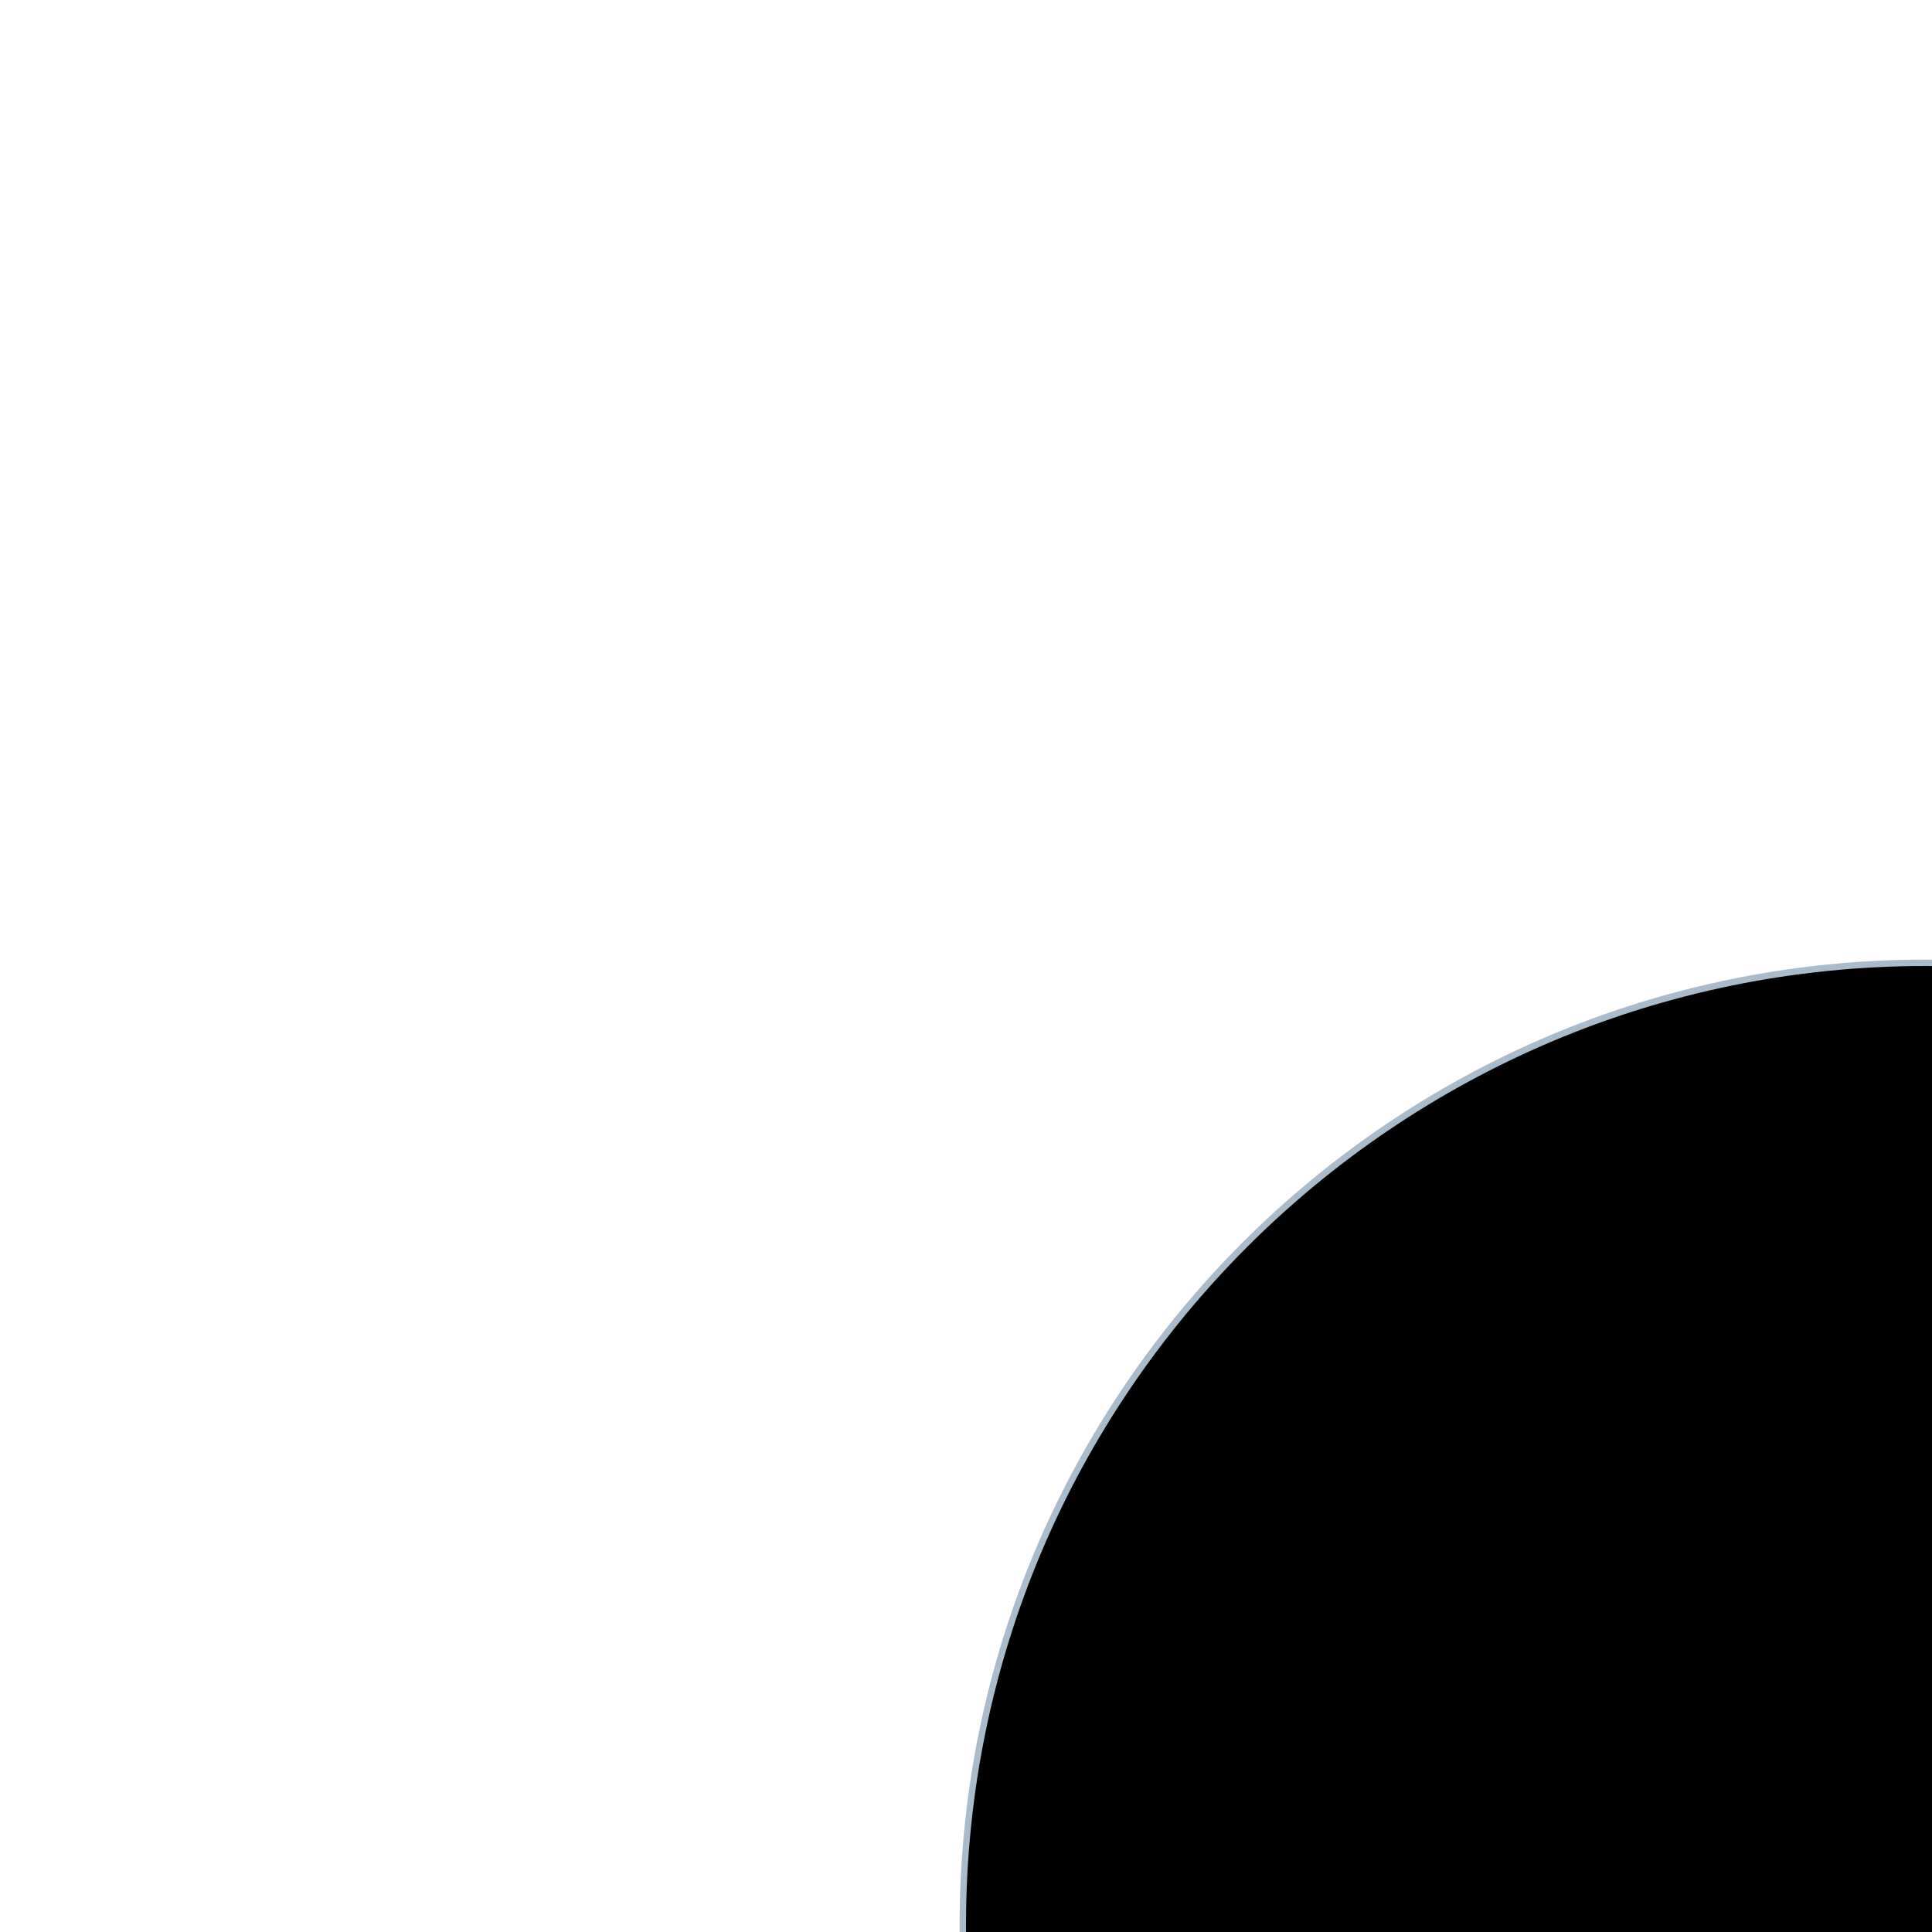
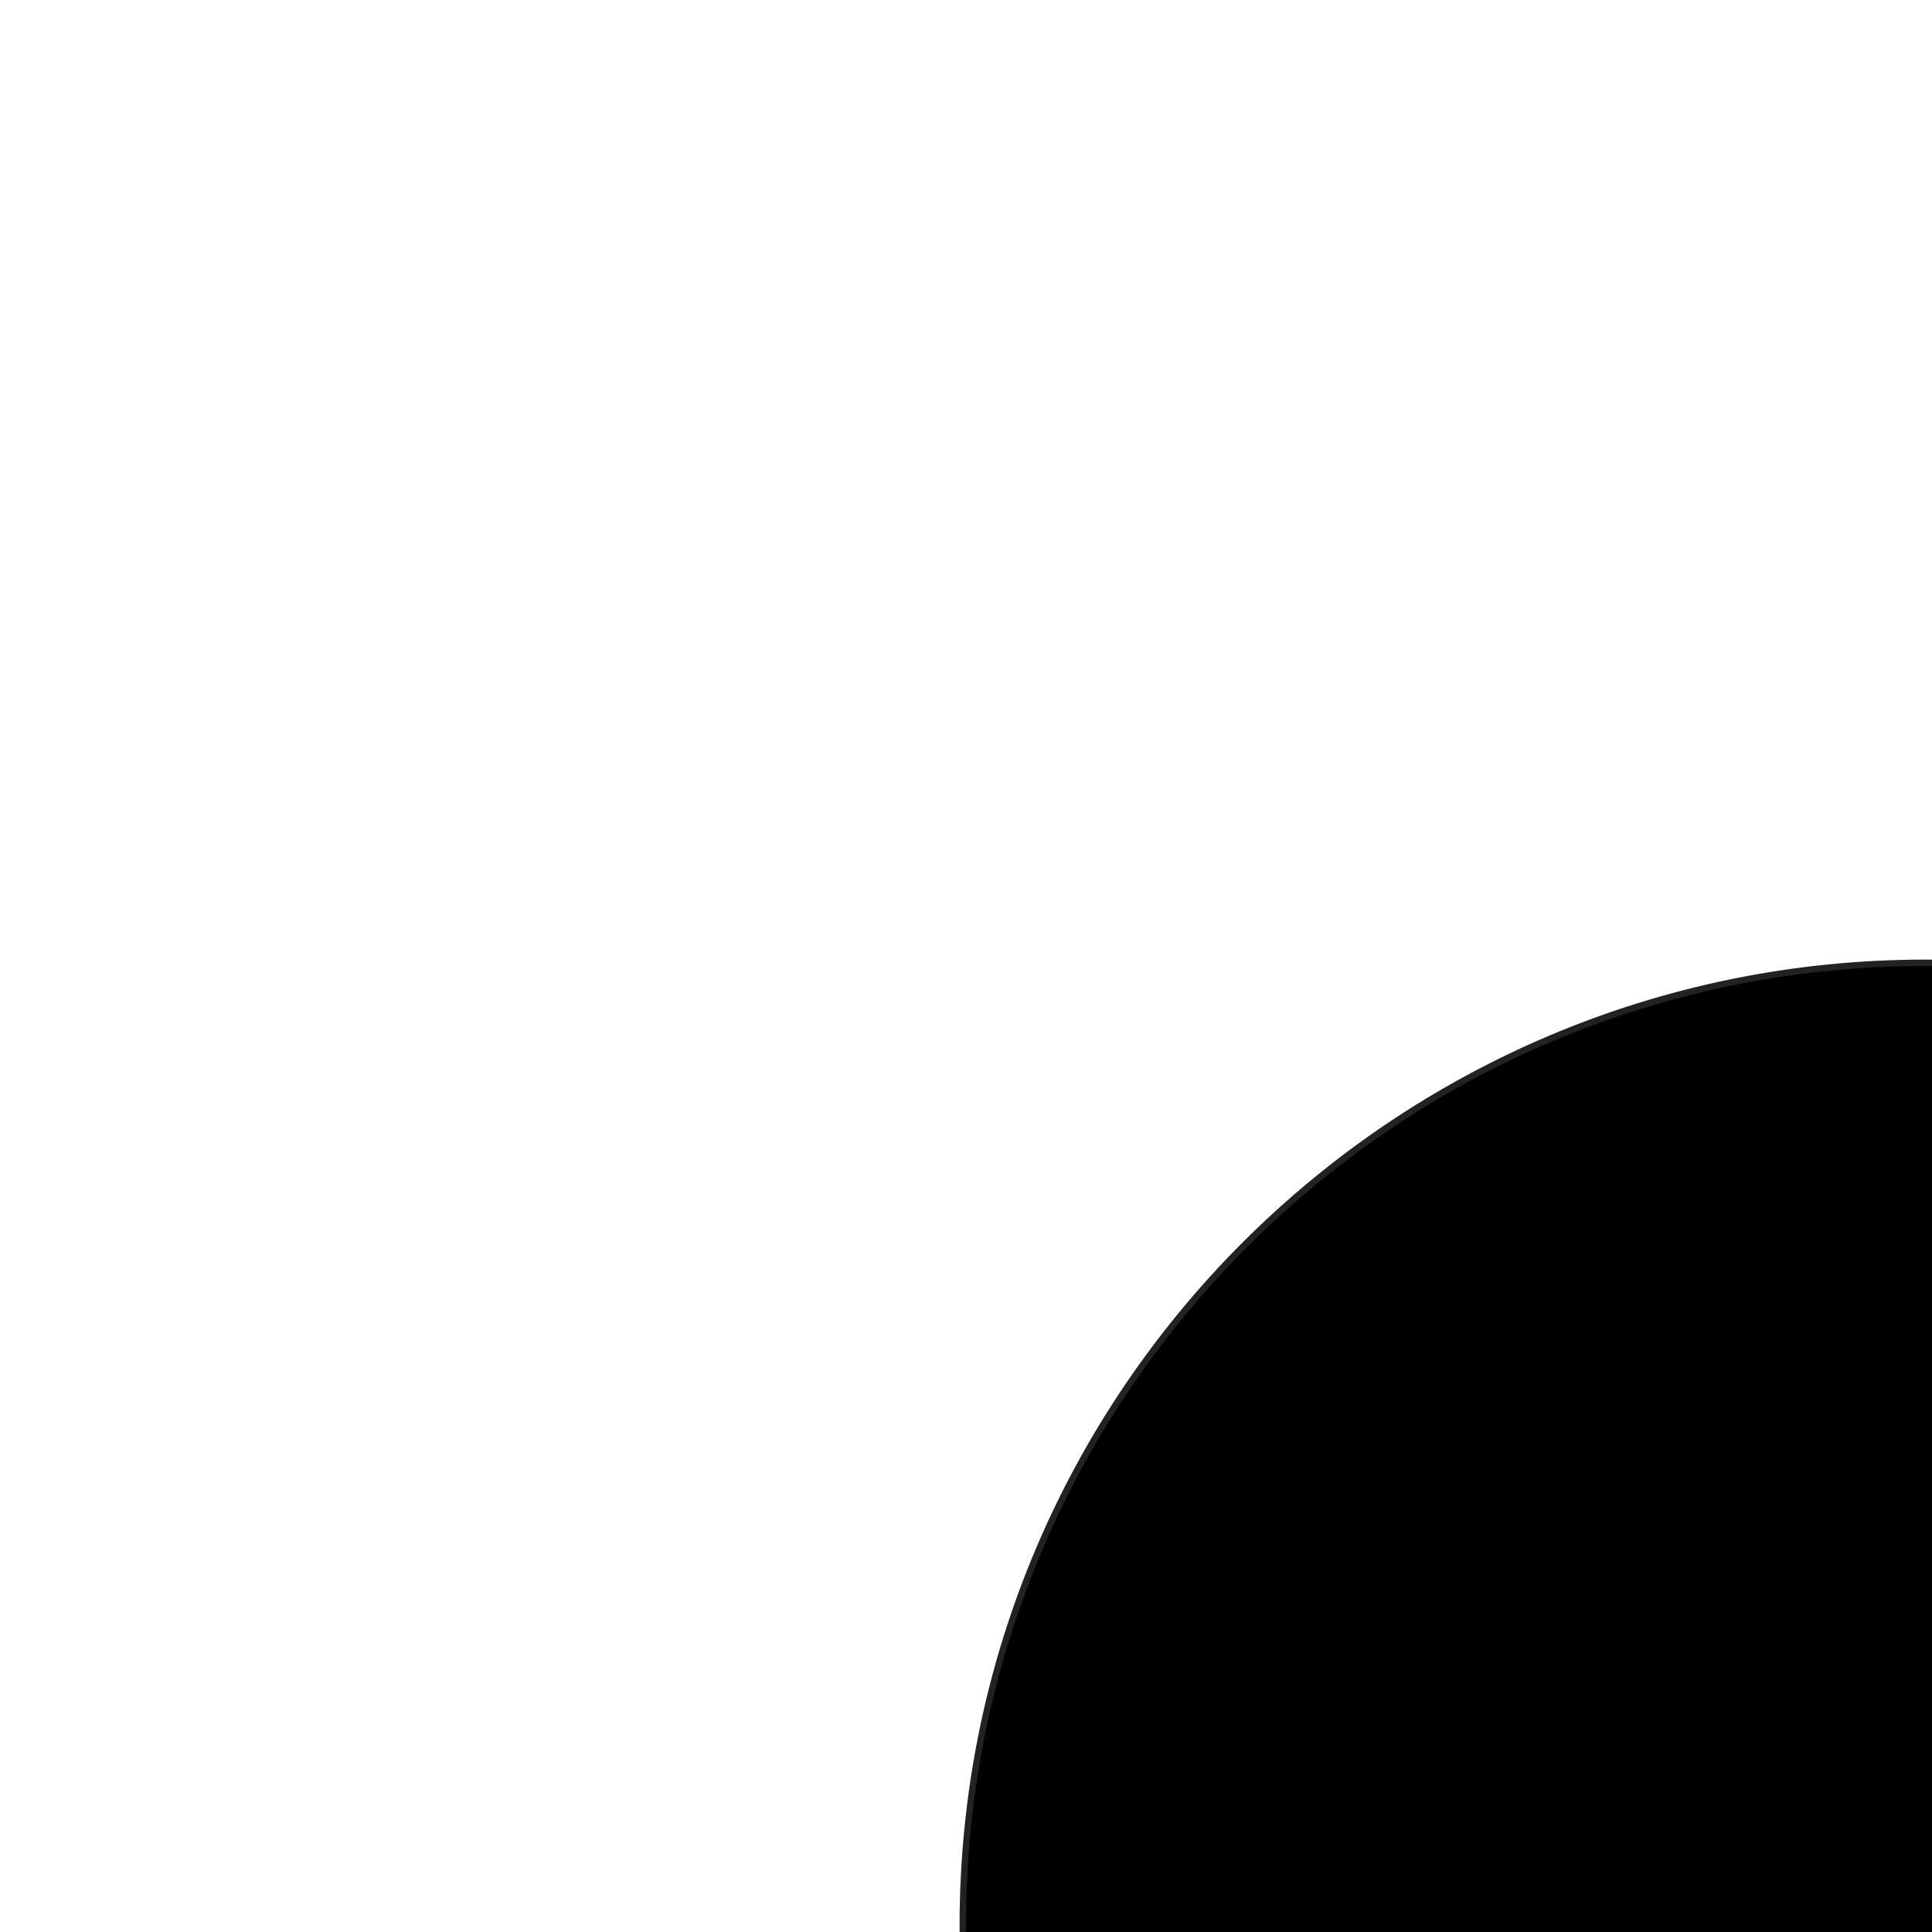
- <svg xmlns="http://www.w3.org/2000/svg" version="1.1" stroke="#aabbcc">
+ <svg xmlns="http://www.w3.org/2000/svg" version="1.1" stroke="#222222">
  <circle cx="300" cy="300" r="150" />
</svg>
